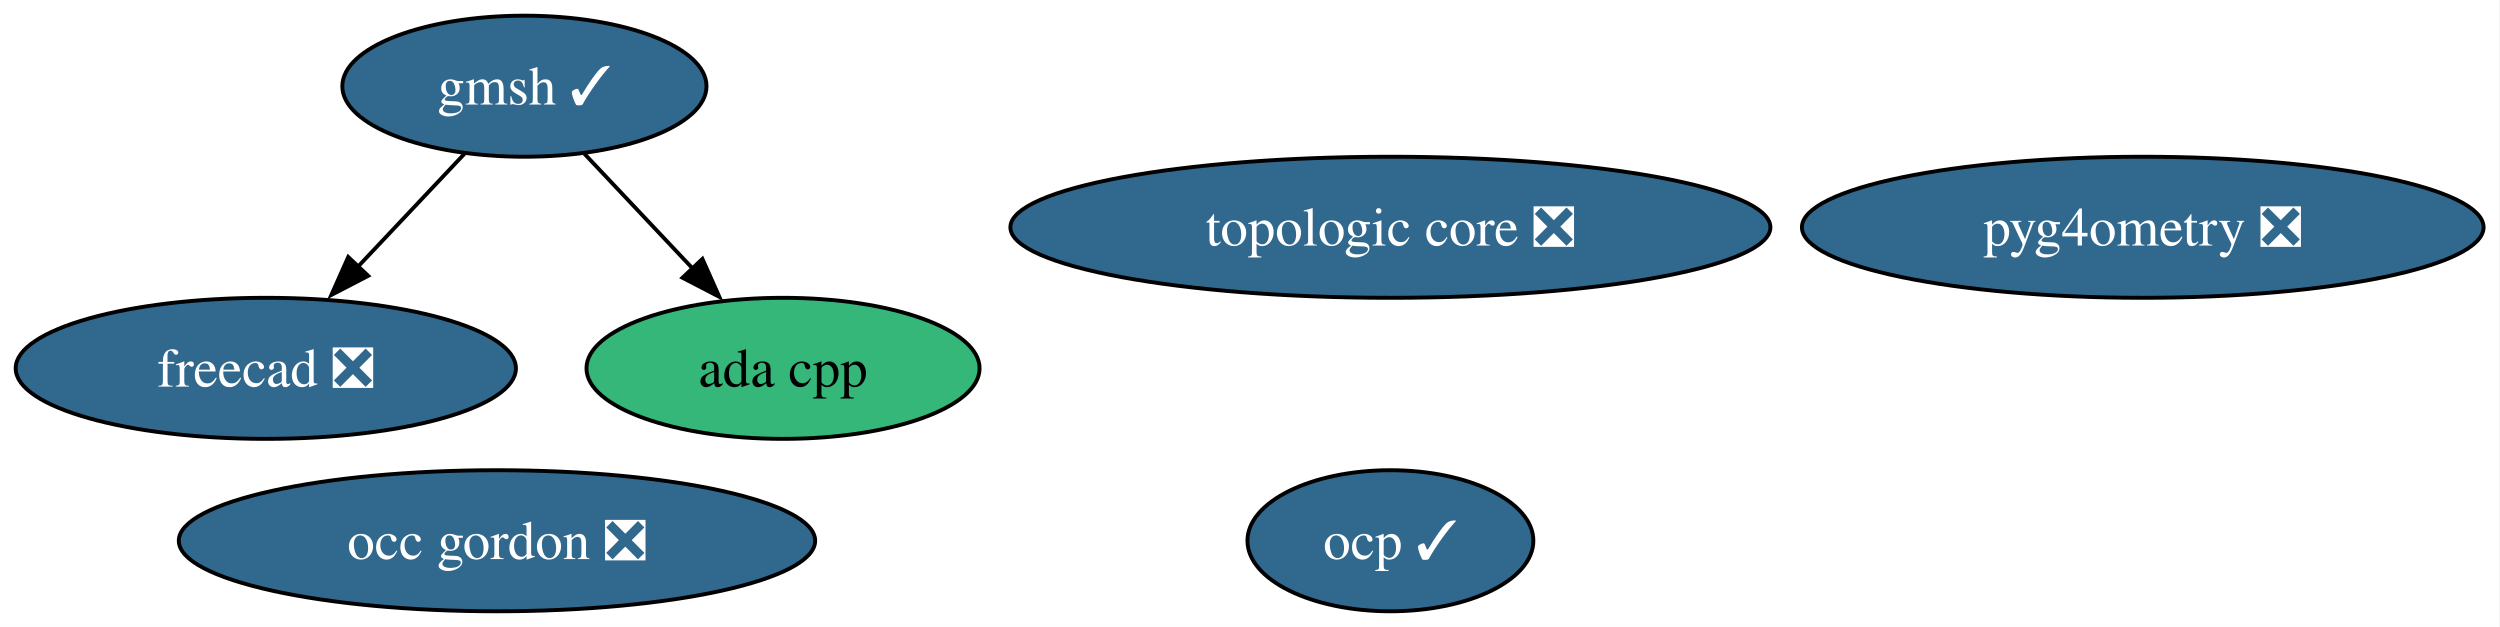
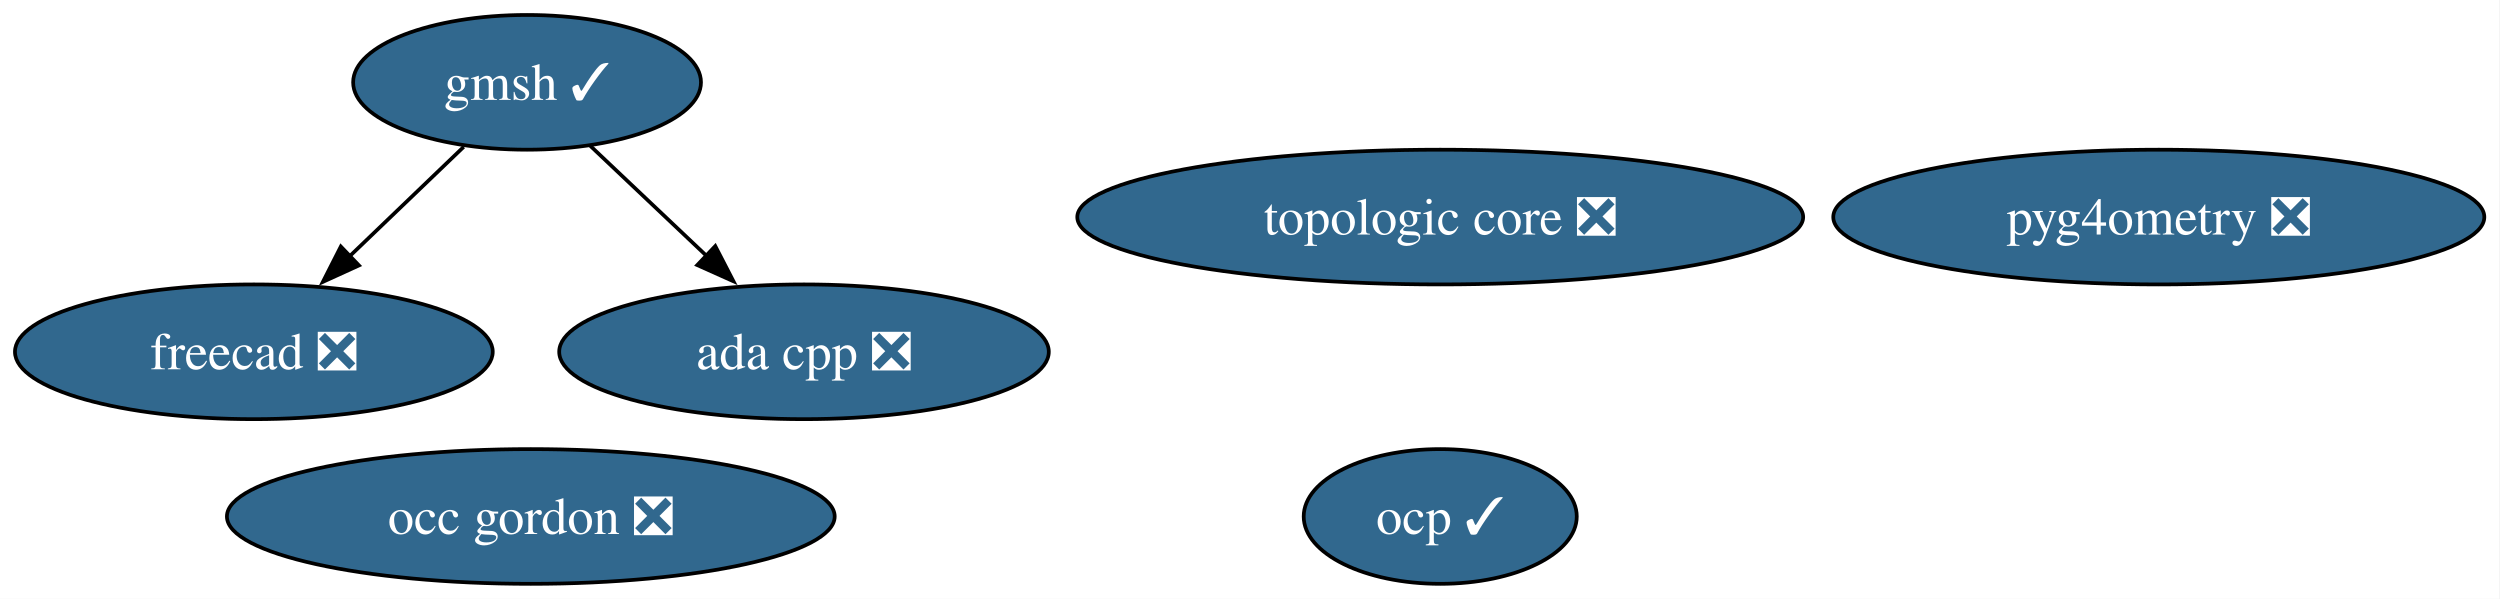
- <svg xmlns="http://www.w3.org/2000/svg" xmlns:xlink="http://www.w3.org/1999/xlink" width="638pt" height="160pt" viewBox="0.00 0.00 638.00 160.00">
+ <svg xmlns="http://www.w3.org/2000/svg" xmlns:xlink="http://www.w3.org/1999/xlink" width="668pt" height="160pt" viewBox="0.00 0.00 668.00 160.00">
  <g id="graph0" class="graph" transform="scale(1 1) rotate(0) translate(4 156)">
-     <polygon fill="white" stroke="none" points="-4,4 -4,-156 633.82,-156 633.82,4 -4,4" />
+     <polygon fill="white" stroke="none" points="-4,4 -4,-156 663.82,-156 663.82,4 -4,4" />
    <g id="node1" class="node">
      <g id="a_node1">
        <a xlink:href="https://github.com/conda-forge/freecad-feedstock/pull/168" xlink:title="freecad ❎">
          <ellipse fill="#31688e" stroke="black" cx="63.83" cy="-62" rx="63.83" ry="18" />
          <text xml:space="preserve" text-anchor="middle" x="63.83" y="-57.33" font-family="Times,serif" font-size="14.00" fill="white">freecad ❎</text>
        </a>
      </g>
    </g>
    <g id="node2" class="node">
      <g id="a_node2">
        <a xlink:href="https://github.com/conda-forge/gmsh-feedstock/pull/129" xlink:title="gmsh ✓">
-           <ellipse fill="#31688e" stroke="black" cx="129.83" cy="-134" rx="46.47" ry="18" />
-           <text xml:space="preserve" text-anchor="middle" x="129.83" y="-129.32" font-family="Times,serif" font-size="14.00" fill="white">gmsh ✓</text>
+           <ellipse fill="#31688e" stroke="black" cx="136.83" cy="-134" rx="46.47" ry="18" />
+           <text xml:space="preserve" text-anchor="middle" x="136.83" y="-129.32" font-family="Times,serif" font-size="14.00" fill="white">gmsh ✓</text>
        </a>
      </g>
    </g>
    <g id="edge2" class="edge">
-       <path fill="none" stroke="black" d="M114.53,-116.76C106.4,-108.14 96.24,-97.36 87.15,-87.73" />
-       <polygon fill="black" stroke="black" points="89.96,-85.61 80.56,-80.73 84.87,-90.41 89.96,-85.61" />
+       <path fill="none" stroke="black" d="M119.9,-116.76C110.82,-108.06 99.44,-97.15 89.32,-87.43" />
+       <polygon fill="black" stroke="black" points="91.91,-85.08 82.27,-80.68 87.07,-90.13 91.91,-85.08" />
    </g>
    <g id="node5" class="node">
      <g id="a_node5">
-         <a xlink:href="https://github.com/conda-forge/ada-cpp-feedstock" xlink:title="ada cpp">
-           <ellipse fill="#35b779" stroke="black" cx="195.83" cy="-62" rx="50.16" ry="18" />
-           <text xml:space="preserve" text-anchor="middle" x="195.83" y="-57.33" font-family="Times,serif" font-size="14.00">ada cpp</text>
+         <a xlink:href="https://github.com/conda-forge/ada-cpp-feedstock/pull/60" xlink:title="ada cpp ❎">
+           <ellipse fill="#31688e" stroke="black" cx="210.83" cy="-62" rx="65.41" ry="18" />
+           <text xml:space="preserve" text-anchor="middle" x="210.83" y="-57.33" font-family="Times,serif" font-size="14.00" fill="white">ada cpp ❎</text>
        </a>
      </g>
    </g>
    <g id="edge1" class="edge">
-       <path fill="none" stroke="black" d="M145.14,-116.76C153.39,-108.02 163.73,-97.05 172.92,-87.31" />
-       <polygon fill="black" stroke="black" points="175.26,-89.93 179.57,-80.25 170.17,-85.12 175.26,-89.93" />
+       <path fill="none" stroke="black" d="M153.63,-117.12C162.82,-108.42 174.42,-97.45 184.76,-87.66" />
+       <polygon fill="black" stroke="black" points="187.12,-90.25 191.98,-80.84 182.31,-85.17 187.12,-90.25" />
    </g>
    <g id="node3" class="node">
      <g id="a_node3">
        <a xlink:href="https://github.com/conda-forge/ocp-feedstock/pull/88" xlink:title="ocp ✓">
-           <ellipse fill="#31688e" stroke="black" cx="350.83" cy="-18" rx="36.48" ry="18" />
-           <text xml:space="preserve" text-anchor="middle" x="350.83" y="-13.32" font-family="Times,serif" font-size="14.00" fill="white">ocp ✓</text>
+           <ellipse fill="#31688e" stroke="black" cx="380.83" cy="-18" rx="36.48" ry="18" />
+           <text xml:space="preserve" text-anchor="middle" x="380.83" y="-13.32" font-family="Times,serif" font-size="14.00" fill="white">ocp ✓</text>
        </a>
      </g>
    </g>
    <g id="node4" class="node">
      <g id="a_node4">
        <a xlink:href="https://github.com/conda-forge/pyg4ometry-feedstock/pull/38" xlink:title="pyg4ometry ❎">
-           <ellipse fill="#31688e" stroke="black" cx="542.83" cy="-98" rx="86.98" ry="18" />
-           <text xml:space="preserve" text-anchor="middle" x="542.83" y="-93.33" font-family="Times,serif" font-size="14.00" fill="white">pyg4ometry ❎</text>
+           <ellipse fill="#31688e" stroke="black" cx="572.83" cy="-98" rx="86.98" ry="18" />
+           <text xml:space="preserve" text-anchor="middle" x="572.83" y="-93.33" font-family="Times,serif" font-size="14.00" fill="white">pyg4ometry ❎</text>
        </a>
      </g>
    </g>
    <g id="node6" class="node">
      <g id="a_node6">
        <a xlink:href="https://github.com/conda-forge/topologic-core-feedstock/pull/12" xlink:title="topologic core ❎">
-           <ellipse fill="#31688e" stroke="black" cx="350.83" cy="-98" rx="96.98" ry="18" />
-           <text xml:space="preserve" text-anchor="middle" x="350.83" y="-93.33" font-family="Times,serif" font-size="14.00" fill="white">topologic core ❎</text>
+           <ellipse fill="#31688e" stroke="black" cx="380.83" cy="-98" rx="96.98" ry="18" />
+           <text xml:space="preserve" text-anchor="middle" x="380.83" y="-93.33" font-family="Times,serif" font-size="14.00" fill="white">topologic core ❎</text>
        </a>
      </g>
    </g>
    <g id="node7" class="node">
      <g id="a_node7">
        <a xlink:href="https://github.com/conda-forge/occ-gordon-feedstock/pull/2" xlink:title="occ gordon ❎">
-           <ellipse fill="#31688e" stroke="black" cx="122.83" cy="-18" rx="81.2" ry="18" />
-           <text xml:space="preserve" text-anchor="middle" x="122.83" y="-13.32" font-family="Times,serif" font-size="14.00" fill="white">occ gordon ❎</text>
+           <ellipse fill="#31688e" stroke="black" cx="137.83" cy="-18" rx="81.2" ry="18" />
+           <text xml:space="preserve" text-anchor="middle" x="137.83" y="-13.32" font-family="Times,serif" font-size="14.00" fill="white">occ gordon ❎</text>
        </a>
      </g>
    </g>
  </g>
</svg>
